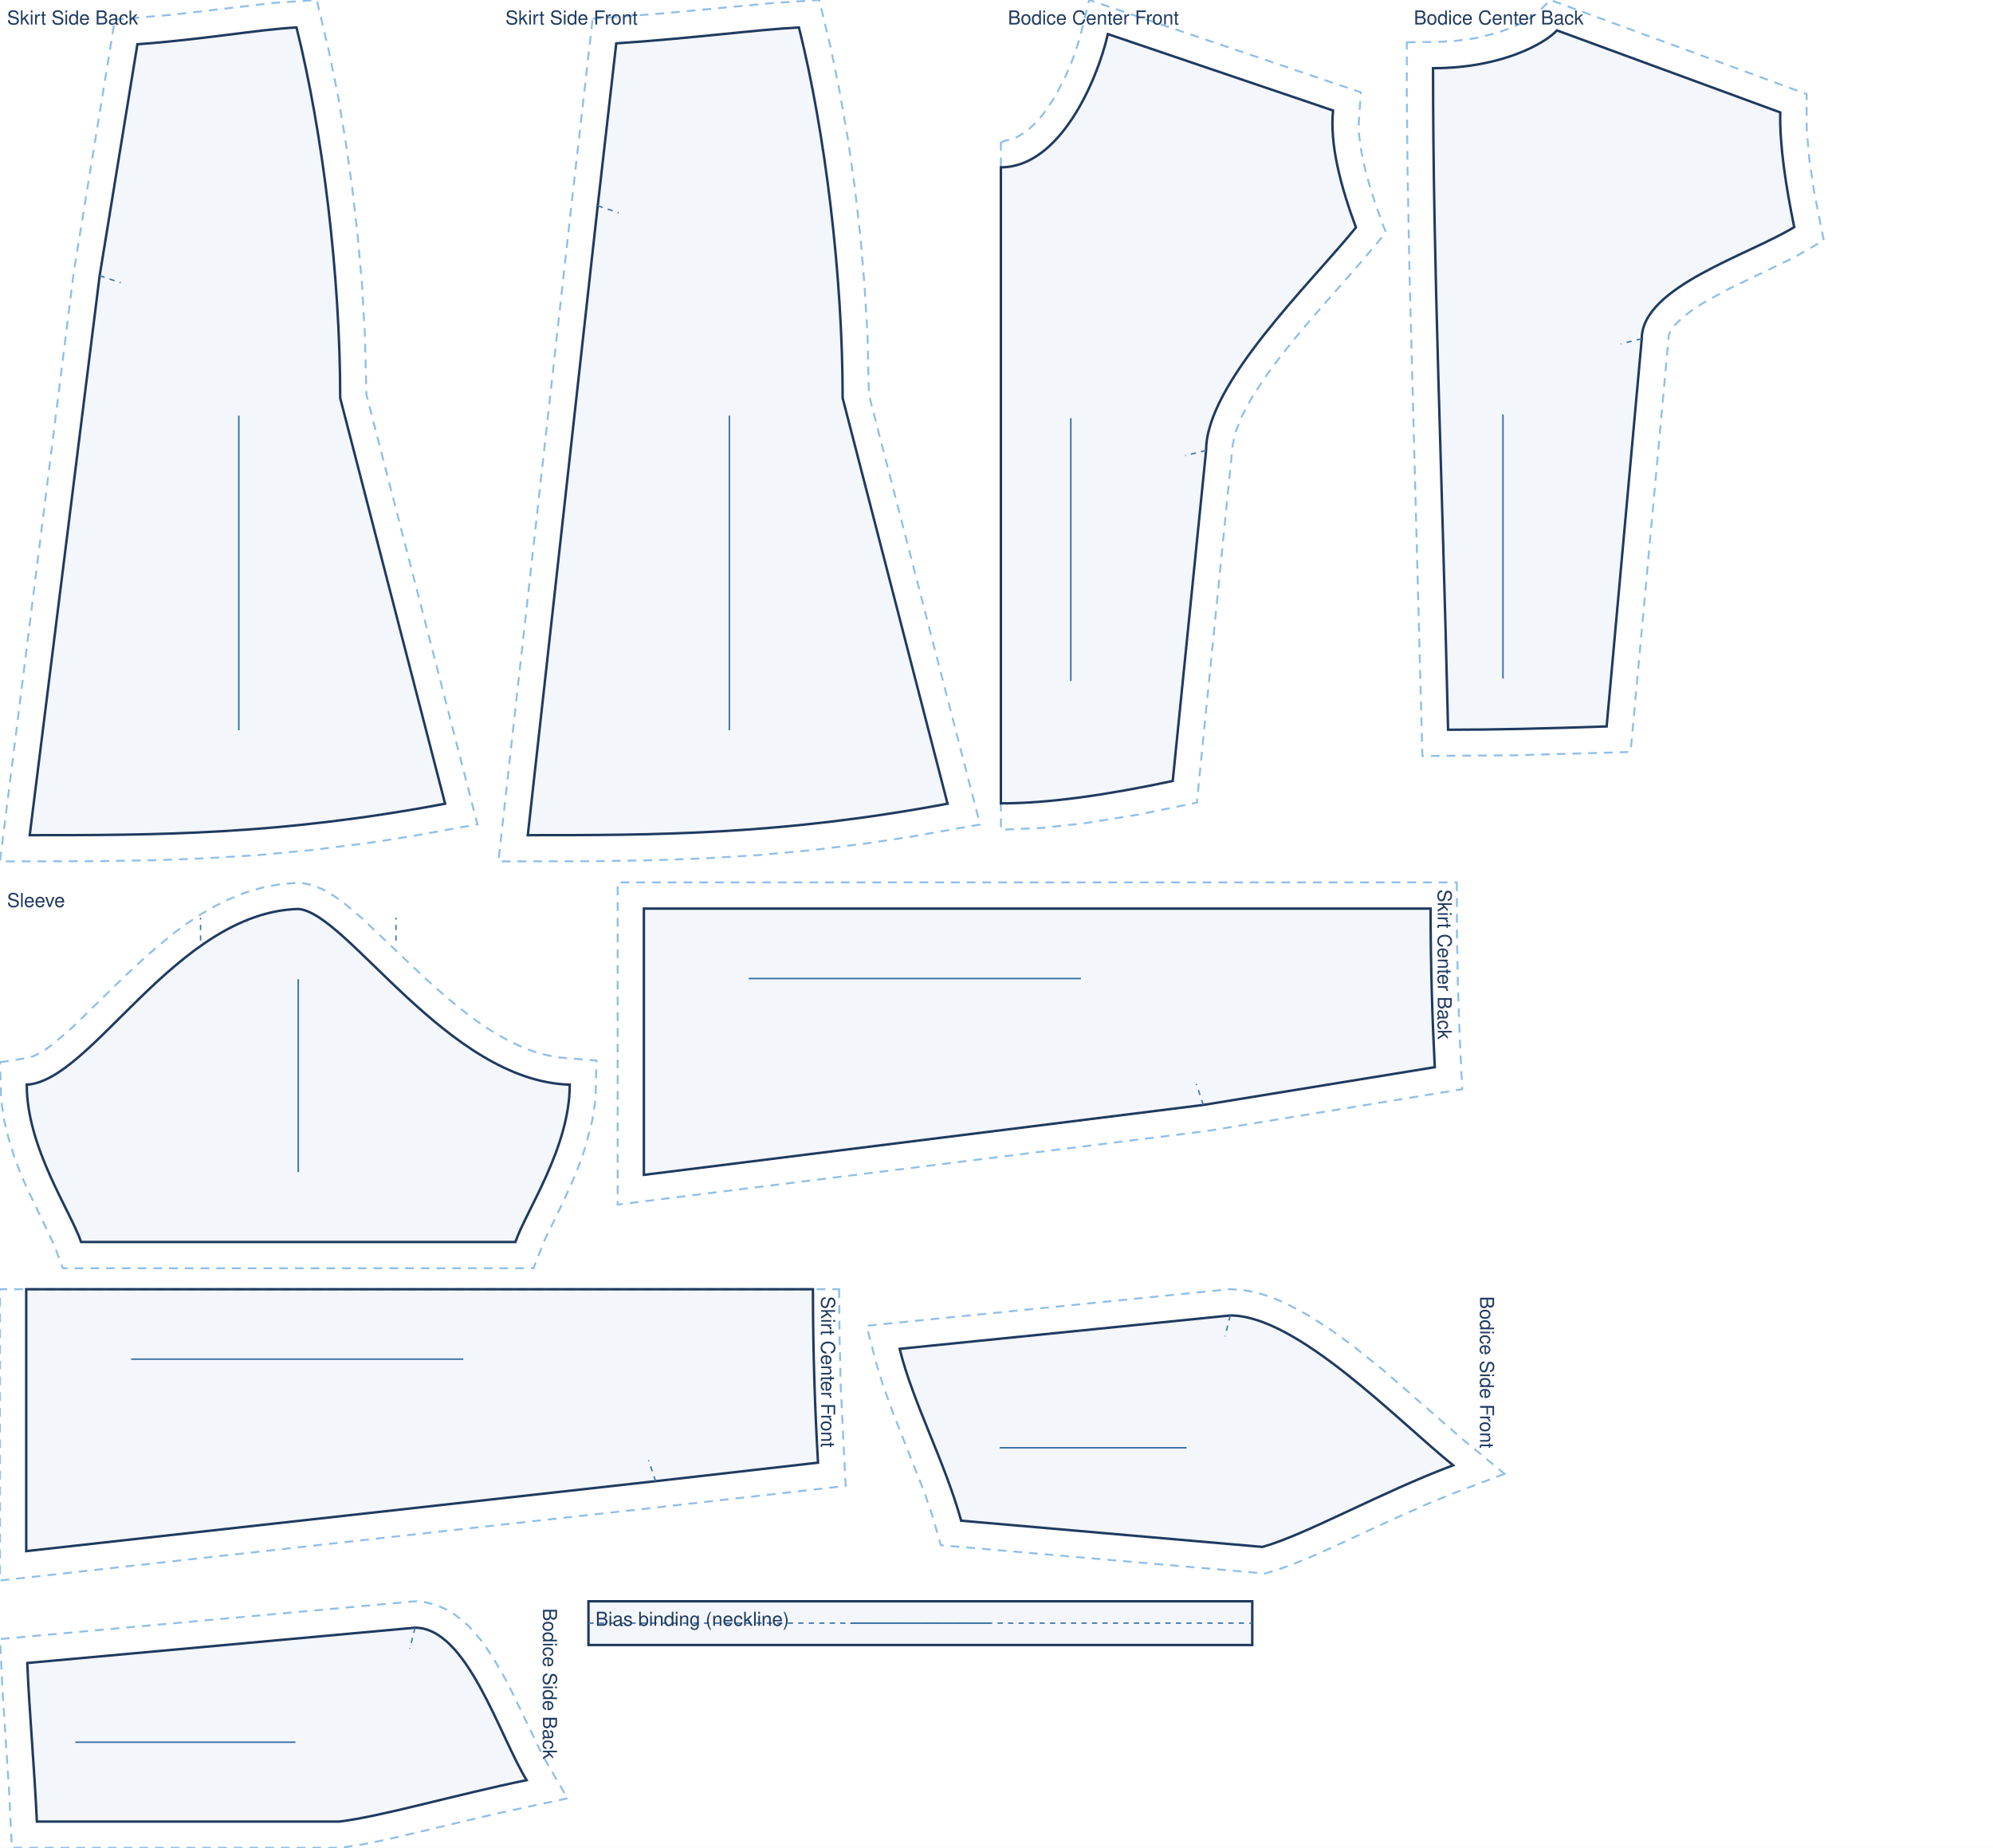
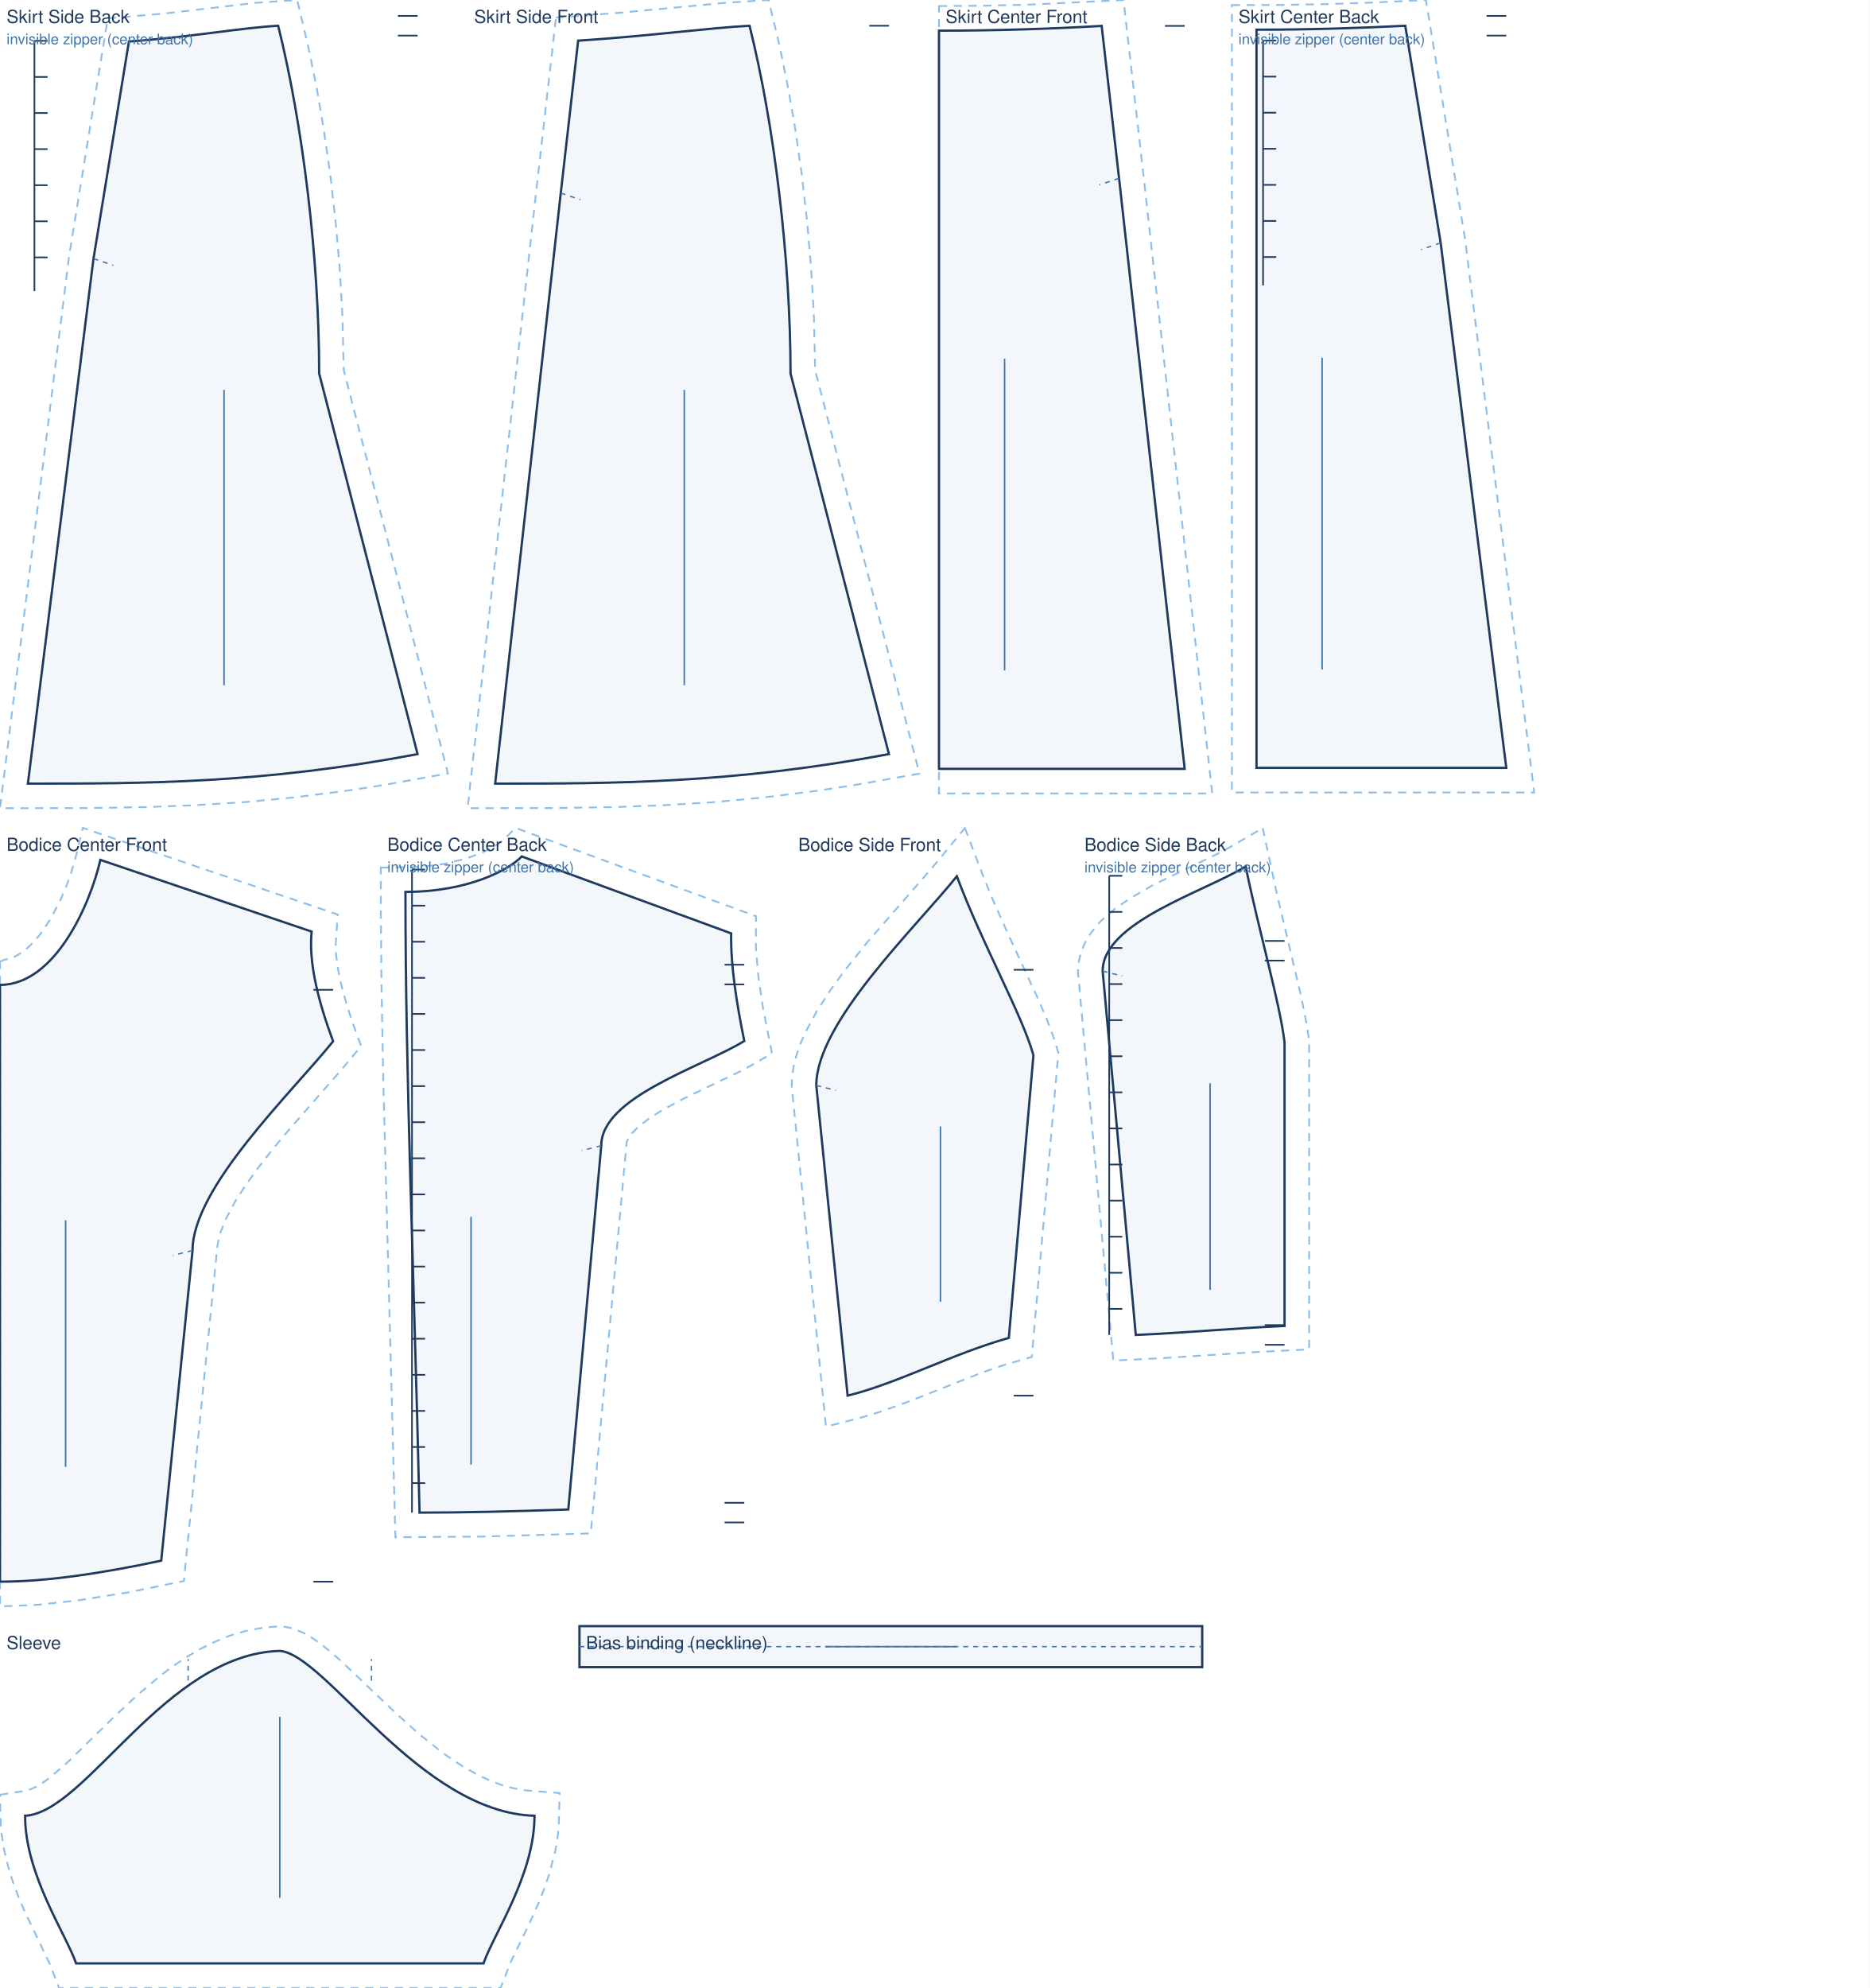
- <svg xmlns="http://www.w3.org/2000/svg" viewBox="0 0 1140.0 1056.9" width="100%" role="img">
-   <rect width="1140.0" height="1056.9" fill="#fff" />
+ <svg xmlns="http://www.w3.org/2000/svg" viewBox="0 0 1140.0 1211.9" width="100%" role="img">
+   <rect width="1140.0" height="1211.9" fill="#fff" />
  <path transform="translate(17.0 15.7)" d="M 48.7 -4.5 L 82.8 -7.4 L 139.2 -14.0 L 164.2 -15.7 L 170.8 12.2 L 176.0 37.3 L 180.5 63.8 L 184.4 91.2 L 187.6 119.2 L 190.1 147.4 L 191.7 175.5 L 192.6 210.0 L 256.1 455.8 L 216.7 462.9 L 194.0 466.4 L 161.5 470.5 L 130.6 473.4 L 101.0 475.2 L 72.6 476.3 L 35.9 476.9 L -17.0 477.0 L 25.2 139.9 Z" fill="none" stroke="#8fbfe8" stroke-width="1.1" stroke-dasharray="5 4" />
  <path transform="translate(17.0 15.7)" d="M 61.6 9.6 C 99.4 6.9 130.2 1.2 152.6 0.0 C 167.6 60.0 177.6 142.0 177.6 212.0 L 237.6 444.0 C 142.5 462.0 71.3 462.0 0.0 462.0 L 40.0 142.0 L 61.6 9.6 Z" fill="rgba(63,116,168,.06)" stroke="#1f3a5f" stroke-width="1.4" />
  <path transform="translate(17.0 15.7)" d="M 40.0 142.0 L 52.0 146.0" fill="none" stroke="#3f74a8" stroke-width="0.8" stroke-dasharray="3 3" />
+   <path transform="translate(17.0 15.7)" d="M 237.6 -6.0 L 225.6 -6.0 M 237.6 6.0 L 225.6 6.0 M 4.0 9.2 L 4.0 161.7 M 4.0 9.2 L 12.0 9.2 M 4.0 31.2 L 12.0 31.2 M 4.0 53.2 L 12.0 53.2 M 4.0 75.2 L 12.0 75.2 M 4.0 97.2 L 12.0 97.2 M 4.0 119.2 L 12.0 119.2 M 4.0 141.2 L 12.0 141.2" fill="none" stroke="#1f3a5f" stroke-width="1.0" />
  <line transform="translate(17.0 15.7)" x1="119.6" y1="222.0" x2="119.6" y2="402.0" stroke="#3f74a8" stroke-width="0.9" />
  <text transform="translate(17.0 15.7)" x="-13.0" y="-1.7" font-family="Helvetica,Arial,sans-serif" font-size="11" fill="#1f3a5f">Skirt Side Back</text>
+   <text transform="translate(17.0 15.7)" x="-13.0" y="11.3" font-family="Helvetica,Arial,sans-serif" font-size="9" fill="#3f74a8">invisible zipper (center back)</text>
  <path transform="translate(301.9 15.7)" d="M 37.1 -5.0 L 75.7 -7.9 L 140.5 -14.0 L 166.7 -15.7 L 173.4 12.2 L 178.5 37.3 L 183.1 63.8 L 187.0 91.2 L 190.2 119.2 L 192.6 147.4 L 194.3 175.5 L 195.1 210.0 L 258.7 455.9 L 219.0 462.9 L 196.1 466.4 L 163.2 470.5 L 132.0 473.4 L 102.1 475.2 L 73.3 476.3 L 36.2 476.9 L -16.8 477.0 L 25.1 100.3 Z" fill="none" stroke="#8fbfe8" stroke-width="1.1" stroke-dasharray="5 4" />
  <path transform="translate(301.9 15.7)" d="M 50.6 9.1 C 94.6 6.2 130.1 1.3 155.1 0.0 C 170.1 60.0 180.1 142.0 180.1 212.0 L 240.1 444.0 C 144.1 462.0 72.0 462.0 0.0 462.0 L 40.0 102.0 L 50.6 9.1 Z" fill="rgba(63,116,168,.06)" stroke="#1f3a5f" stroke-width="1.4" />
  <path transform="translate(301.9 15.7)" d="M 40.0 102.0 L 52.0 106.0" fill="none" stroke="#3f74a8" stroke-width="0.8" stroke-dasharray="3 3" />
+   <path transform="translate(301.9 15.7)" d="M 240.1 0.0 L 228.1 0.0" fill="none" stroke="#1f3a5f" stroke-width="1.0" />
  <line transform="translate(301.9 15.7)" x1="115.3" y1="222.0" x2="115.3" y2="402.0" stroke="#3f74a8" stroke-width="0.9" />
  <text transform="translate(301.9 15.7)" x="-12.8" y="-1.7" font-family="Helvetica,Arial,sans-serif" font-size="11" fill="#1f3a5f">Skirt Side Front</text>
-   <path transform="translate(572.5 19.5)" d="M 0.0 62.1 L 2.3 61.0 L 6.9 59.9 L 9.2 58.9 L 14.0 56.0 L 16.4 54.0 L 18.9 51.7 L 23.8 46.3 L 30.6 36.4 L 36.5 25.2 L 39.9 17.5 L 42.7 10.0 L 45.8 -0.3 L 50.5 -19.5 L 205.9 33.3 L 204.7 51.1 L 204.9 57.7 L 206.2 67.2 L 208.4 77.5 L 211.4 88.3 L 215.1 99.6 L 220.2 113.5 L 207.4 128.8 L 176.1 164.6 L 166.9 175.6 L 158.1 186.8 L 150.1 197.8 L 143.3 208.4 L 137.9 218.5 L 134.3 227.4 L 132.6 234.9 L 112.1 439.6 L 78.3 446.5 L 47.6 451.4 L 23.0 454.1 L 0.0 455.1 L 0.0 89.8 Z" fill="none" stroke="#8fbfe8" stroke-width="1.1" stroke-dasharray="5 4" />
-   <path transform="translate(572.5 19.5)" d="M 0.0 76.2 C 33.7 76.2 55.1 26.7 61.2 0.0 L 190.0 43.7 C 188.1 63.0 194.2 86.6 203.1 110.6 C 177.4 142.4 117.4 199.8 117.4 238.1 L 98.3 427.2 C 61.1 435.1 27.9 440.0 0.0 440.0 C 0.0 294.5 0.0 185.3 0.0 76.2 Z" fill="rgba(63,116,168,.06)" stroke="#1f3a5f" stroke-width="1.4" />
-   <path transform="translate(572.5 19.5)" d="M 117.4 238.1 L 105.4 241.1" fill="none" stroke="#3f74a8" stroke-width="0.8" stroke-dasharray="3 3" />
-   <line transform="translate(572.5 19.5)" x1="40.0" y1="219.7" x2="40.0" y2="370.0" stroke="#3f74a8" stroke-width="0.9" />
-   <text transform="translate(572.5 19.5)" x="4.0" y="-5.5" font-family="Helvetica,Arial,sans-serif" font-size="11" fill="#1f3a5f">Bodice Center Front</text>
-   <path transform="translate(819.7 17.4)" d="M -15.0 6.8 L 4.4 6.5 L 12.6 6.0 L 23.9 4.5 L 36.7 1.4 L 47.0 -2.4 L 54.6 -6.3 L 59.1 -9.4 L 67.1 -17.4 L 213.7 36.4 L 213.7 56.0 L 215.2 73.4 L 218.0 92.4 L 223.5 120.1 L 206.4 129.9 L 169.5 147.7 L 156.3 154.8 L 148.7 159.6 L 142.5 164.4 L 138.0 168.8 L 136.5 170.8 L 134.9 174.0 L 113.0 412.7 L 47.3 414.6 L -6.1 415.0 L -13.5 136.9 L -14.6 78.7 L -15.0 35.8 Z" fill="none" stroke="#8fbfe8" stroke-width="1.1" stroke-dasharray="5 4" />
-   <path transform="translate(819.7 17.4)" d="M 0.0 21.6 C 39.0 21.6 63.8 7.6 70.9 0.0 L 198.6 46.9 C 198.2 65.8 201.8 89.0 206.6 112.5 C 180.5 128.5 119.4 146.7 119.4 176.3 L 99.3 398.1 C 65.0 399.3 34.4 400.0 8.6 400.0 C 5.1 248.6 0.0 135.1 0.0 21.6 Z" fill="rgba(63,116,168,.06)" stroke="#1f3a5f" stroke-width="1.4" />
-   <path transform="translate(819.7 17.4)" d="M 119.4 176.3 L 107.4 179.3" fill="none" stroke="#3f74a8" stroke-width="0.8" stroke-dasharray="3 3" />
-   <line transform="translate(819.7 17.4)" x1="40.0" y1="219.7" x2="40.0" y2="370.7" stroke="#3f74a8" stroke-width="0.9" />
-   <text transform="translate(819.7 17.4)" x="-11.0" y="-3.4" font-family="Helvetica,Arial,sans-serif" font-size="11" fill="#1f3a5f">Bodice Center Back</text>
-   <path transform="translate(170.6 519.9)" d="M -170.6 87.7 L -154.1 85.1 L -151.5 84.2 L -148.1 82.6 L -144.1 80.1 L -139.7 76.8 L -129.8 68.3 L -100.3 39.5 L -86.8 26.9 L -72.2 14.6 L -64.5 8.9 L -56.4 3.5 L -48.1 -1.4 L -39.3 -5.7 L -30.2 -9.4 L -20.6 -12.2 L -10.7 -14.1 L 0.9 -15.1 L 8.0 -13.7 L 14.2 -11.1 L 19.9 -7.8 L 25.4 -4.0 L 36.2 5.1 L 72.1 39.2 L 85.3 51.0 L 99.0 61.9 L 106.1 66.9 L 113.1 71.3 L 120.2 75.3 L 127.4 78.7 L 134.5 81.5 L 141.6 83.5 L 148.6 84.9 L 170.6 86.7 L 170.1 105.8 L 169.7 111.1 L 168.1 121.3 L 164.3 136.0 L 161.1 145.3 L 157.6 154.1 L 152.1 166.4 L 141.0 189.2 L 134.6 205.5 L -134.6 205.5 L -139.9 191.6 L -155.8 158.3 L -159.4 149.8 L -162.8 140.7 L -165.7 131.2 L -168.1 121.3 L -169.7 111.1 L -170.1 105.8 Z" fill="none" stroke="#8fbfe8" stroke-width="1.1" stroke-dasharray="5 4" />
-   <path transform="translate(170.6 519.9)" d="M -155.3 100.5 C -118.0 98.5 -69.9 2.0 0.0 0.0 C 27.9 2.0 85.4 98.5 155.3 100.5 C 155.3 136.5 130.4 172.5 124.2 190.5 L -124.2 190.5 C -130.4 172.5 -155.3 136.5 -155.3 100.5 Z" fill="rgba(63,116,168,.06)" stroke="#1f3a5f" stroke-width="1.4" />
-   <path transform="translate(170.6 519.9)" d="M -55.9 18.1 L -55.9 5.0 M 55.9 18.1 L 55.9 5.0" fill="none" stroke="#3f74a8" stroke-width="0.8" stroke-dasharray="3 3" />
-   <line transform="translate(170.6 519.9)" x1="0.0" y1="40.2" x2="0.0" y2="150.5" stroke="#3f74a8" stroke-width="0.9" />
-   <text transform="translate(170.6 519.9)" x="-166.6" y="-1.1" font-family="Helvetica,Arial,sans-serif" font-size="11" fill="#1f3a5f">Sleeve</text>
-   <path transform="translate(818.3 519.7) rotate(90)" d="M -15.0 -15.0 L 16.0 -15.1 L 43.1 -15.6 L 72.4 -16.6 L 103.3 -18.1 L 127.2 127.9 L 169.3 465.0 L -15.0 465.0 Z" fill="none" stroke="#8fbfe8" stroke-width="1.1" stroke-dasharray="5 4" />
-   <path transform="translate(818.3 519.7) rotate(90)" d="M 0.0 0.0 C 32.7 0.0 63.1 -1.0 90.7 -2.4 L 112.3 130.0 L 152.3 450.0 L 0.0 450.0 L 0.0 0.0 Z" fill="rgba(63,116,168,.06)" stroke="#1f3a5f" stroke-width="1.4" />
-   <path transform="translate(818.3 519.7) rotate(90)" d="M 112.3 130.0 L 100.3 134.0" fill="none" stroke="#3f74a8" stroke-width="0.8" stroke-dasharray="3 3" />
-   <line transform="translate(818.3 519.7) rotate(90)" x1="40.0" y1="200.0" x2="40.0" y2="390.0" stroke="#3f74a8" stroke-width="0.9" />
-   <text transform="translate(818.3 519.7) rotate(90)" x="-11.0" y="-4.1" font-family="Helvetica,Arial,sans-serif" font-size="11" fill="#1f3a5f">Skirt Center Back</text>
-   <path transform="translate(465.0 737.4) rotate(90)" d="M 0.0 -15.0 L 26.3 -15.2 L 55.6 -15.9 L 112.5 -18.7 L 124.7 88.3 L 166.6 465.0 L 0.0 465.0 Z" fill="none" stroke="#8fbfe8" stroke-width="1.1" stroke-dasharray="5 4" />
-   <path transform="translate(465.0 737.4) rotate(90)" d="M 0.0 0.0 C 36.1 0.0 69.4 -1.2 99.2 -2.9 L 109.8 90.0 L 149.8 450.0 L 0.0 450.0 L 0.0 0.0 Z" fill="rgba(63,116,168,.06)" stroke="#1f3a5f" stroke-width="1.4" />
-   <path transform="translate(465.0 737.4) rotate(90)" d="M 109.8 90.0 L 97.8 94.0" fill="none" stroke="#3f74a8" stroke-width="0.8" stroke-dasharray="3 3" />
-   <line transform="translate(465.0 737.4) rotate(90)" x1="40.0" y1="200.0" x2="40.0" y2="390.0" stroke="#3f74a8" stroke-width="0.9" />
-   <text transform="translate(465.0 737.4) rotate(90)" x="4.0" y="-4.7" font-family="Helvetica,Arial,sans-serif" font-size="11" fill="#1f3a5f">Skirt Center Front</text>
-   <path transform="translate(831.2 752.4) rotate(90)" d="M 90.6 -29.4 L 101.7 -0.2 L 107.9 14.9 L 116.9 35.1 L 134.4 73.0 L 140.0 85.8 L 144.5 97.7 L 147.6 107.6 L 131.4 293.0 L 113.3 298.3 L 101.1 302.5 L 56.0 320.3 L 39.4 326.3 L 26.9 330.1 L 5.9 335.5 L -15.0 127.8 L -14.6 120.8 L -13.5 114.2 L -11.7 107.8 L -9.4 101.4 L -6.6 95.1 L 0.1 82.6 L 8.0 70.3 L 16.8 58.1 L 31.0 40.3 L 70.9 -5.5 Z" fill="none" stroke="#8fbfe8" stroke-width="1.1" stroke-dasharray="5 4" />
-   <path transform="translate(831.2 752.4) rotate(90)" d="M 85.7 0.0 C 101.3 41.6 125.6 84.6 132.4 109.1 L 117.4 281.4 C 82.8 291.1 49.9 309.0 19.1 316.6 L 0.0 127.5 C 0.0 89.2 60.0 31.9 85.7 0.0 Z" fill="rgba(63,116,168,.06)" stroke="#1f3a5f" stroke-width="1.4" />
-   <path transform="translate(831.2 752.4) rotate(90)" d="M 0.0 127.5 L 12.0 130.5" fill="none" stroke="#3f74a8" stroke-width="0.8" stroke-dasharray="3 3" />
-   <line transform="translate(831.2 752.4) rotate(90)" x1="75.7" y1="152.5" x2="75.7" y2="259.4" stroke="#3f74a8" stroke-width="0.9" />
-   <text transform="translate(831.2 752.4) rotate(90)" x="-11.0" y="-15.4" font-family="Helvetica,Arial,sans-serif" font-size="11" fill="#1f3a5f">Bodice Side Front</text>
-   <path transform="translate(301.2 931.0) rotate(90)" d="M 97.6 -23.4 L 106.3 17.1 L 120.9 78.7 L 124.1 94.7 L 125.9 106.2 L 125.9 294.4 L 92.1 296.1 L 35.4 299.8 L 6.5 301.2 L -15.1 63.8 L -14.5 57.6 L -13.0 51.8 L -10.7 46.4 L -7.8 41.5 L -4.4 37.0 L -0.7 32.9 L 7.6 25.7 L 16.8 19.4 L 31.5 10.9 L 69.2 -7.3 L 76.4 -11.1 Z" fill="none" stroke="#8fbfe8" stroke-width="1.1" stroke-dasharray="5 4" />
-   <path transform="translate(301.2 931.0) rotate(90)" d="M 87.2 0.0 C 95.6 40.9 108.0 83.0 110.9 107.2 L 110.9 280.1 C 79.0 281.6 48.6 284.4 20.2 285.6 L 0.0 63.8 C 0.0 34.1 61.0 15.9 87.2 0.0 Z" fill="rgba(63,116,168,.06)" stroke="#1f3a5f" stroke-width="1.4" />
-   <path transform="translate(301.2 931.0) rotate(90)" d="M 0.0 63.8 L 12.0 66.8" fill="none" stroke="#3f74a8" stroke-width="0.8" stroke-dasharray="3 3" />
-   <line transform="translate(301.2 931.0) rotate(90)" x1="65.5" y1="132.2" x2="65.5" y2="258.1" stroke="#3f74a8" stroke-width="0.9" />
-   <text transform="translate(301.2 931.0) rotate(90)" x="-11.1" y="-9.4" font-family="Helvetica,Arial,sans-serif" font-size="11" fill="#1f3a5f">Bodice Side Back</text>
-   <path transform="translate(336.6 915.9)" d="M 0.0 0.0 L 379.7 0.0 L 379.7 25.0 L 0.0 25.0 Z" fill="rgba(63,116,168,.06)" stroke="#1f3a5f" stroke-width="1.4" />
-   <path transform="translate(336.6 915.9)" d="M 0.0 12.5 L 379.7 12.5" fill="none" stroke="#3f74a8" stroke-width="0.8" stroke-dasharray="3 3" />
-   <line transform="translate(336.6 915.9)" x1="149.8" y1="12.5" x2="229.8" y2="12.5" stroke="#3f74a8" stroke-width="0.9" />
-   <text transform="translate(336.6 915.9)" x="4.0" y="14.0" font-family="Helvetica,Arial,sans-serif" font-size="11" fill="#1f3a5f">Bias binding (neckline)</text>
+   <path transform="translate(572.5 18.7)" d="M 0.0 -15.0 L 26.3 -15.2 L 55.6 -15.9 L 112.5 -18.7 L 124.7 88.3 L 166.6 465.0 L 0.0 465.0 Z" fill="none" stroke="#8fbfe8" stroke-width="1.1" stroke-dasharray="5 4" />
+   <path transform="translate(572.5 18.7)" d="M 0.0 0.0 C 36.1 0.0 69.4 -1.2 99.2 -2.9 L 109.8 90.0 L 149.8 450.0 L 0.0 450.0 L 0.0 0.0 Z" fill="rgba(63,116,168,.06)" stroke="#1f3a5f" stroke-width="1.4" />
+   <path transform="translate(572.5 18.7)" d="M 109.8 90.0 L 97.8 94.0" fill="none" stroke="#3f74a8" stroke-width="0.8" stroke-dasharray="3 3" />
+   <path transform="translate(572.5 18.7)" d="M 149.8 -2.9 L 137.8 -2.9" fill="none" stroke="#1f3a5f" stroke-width="1.0" />
+   <line transform="translate(572.5 18.7)" x1="40.0" y1="200.0" x2="40.0" y2="390.0" stroke="#3f74a8" stroke-width="0.9" />
+   <text transform="translate(572.5 18.7)" x="4.0" y="-4.7" font-family="Helvetica,Arial,sans-serif" font-size="11" fill="#1f3a5f">Skirt Center Front</text>
+   <path transform="translate(766.1 18.1)" d="M -15.0 -15.0 L 16.0 -15.1 L 43.1 -15.6 L 72.4 -16.6 L 103.3 -18.1 L 127.2 127.9 L 169.3 465.0 L -15.0 465.0 Z" fill="none" stroke="#8fbfe8" stroke-width="1.1" stroke-dasharray="5 4" />
+   <path transform="translate(766.1 18.1)" d="M 0.0 0.0 C 32.7 0.0 63.1 -1.0 90.7 -2.4 L 112.3 130.0 L 152.3 450.0 L 0.0 450.0 L 0.0 0.0 Z" fill="rgba(63,116,168,.06)" stroke="#1f3a5f" stroke-width="1.4" />
+   <path transform="translate(766.1 18.1)" d="M 112.3 130.0 L 100.3 134.0" fill="none" stroke="#3f74a8" stroke-width="0.8" stroke-dasharray="3 3" />
+   <path transform="translate(766.1 18.1)" d="M 152.3 -8.4 L 140.3 -8.4 M 152.3 3.6 L 140.3 3.6 M 4.0 6.6 L 4.0 155.9 M 4.0 6.6 L 12.0 6.6 M 4.0 28.6 L 12.0 28.6 M 4.0 50.6 L 12.0 50.6 M 4.0 72.6 L 12.0 72.6 M 4.0 94.6 L 12.0 94.6 M 4.0 116.6 L 12.0 116.6 M 4.0 138.6 L 12.0 138.6" fill="none" stroke="#1f3a5f" stroke-width="1.0" />
+   <line transform="translate(766.1 18.1)" x1="40.0" y1="200.0" x2="40.0" y2="390.0" stroke="#3f74a8" stroke-width="0.9" />
+   <text transform="translate(766.1 18.1)" x="-11.0" y="-4.1" font-family="Helvetica,Arial,sans-serif" font-size="11" fill="#1f3a5f">Skirt Center Back</text>
+   <text transform="translate(766.1 18.1)" x="-11.0" y="8.9" font-family="Helvetica,Arial,sans-serif" font-size="9" fill="#3f74a8">invisible zipper (center back)</text>
+   <path transform="translate(0.0 524.2)" d="M 0.0 62.1 L 2.3 61.0 L 6.9 59.9 L 9.2 58.9 L 14.0 56.0 L 16.4 54.0 L 18.9 51.7 L 23.8 46.3 L 30.6 36.4 L 36.5 25.2 L 39.9 17.5 L 42.7 10.0 L 45.8 -0.3 L 50.5 -19.5 L 205.9 33.3 L 204.7 51.1 L 204.9 57.7 L 206.2 67.2 L 208.4 77.5 L 211.4 88.3 L 215.1 99.6 L 220.2 113.5 L 207.4 128.8 L 176.1 164.6 L 166.9 175.6 L 158.1 186.8 L 150.1 197.8 L 143.3 208.4 L 137.9 218.5 L 134.3 227.4 L 132.6 234.9 L 112.1 439.6 L 78.3 446.5 L 47.6 451.4 L 23.0 454.1 L 0.0 455.1 L 0.0 89.8 Z" fill="none" stroke="#8fbfe8" stroke-width="1.1" stroke-dasharray="5 4" />
+   <path transform="translate(0.0 524.2)" d="M 0.0 76.2 C 33.7 76.2 55.1 26.7 61.2 0.0 L 190.0 43.7 C 188.1 63.0 194.2 86.6 203.1 110.6 C 177.4 142.4 117.4 199.8 117.4 238.1 L 98.3 427.2 C 61.1 435.1 27.9 440.0 0.0 440.0 C 0.0 294.5 0.0 185.3 0.0 76.2 Z" fill="rgba(63,116,168,.06)" stroke="#1f3a5f" stroke-width="1.4" />
+   <path transform="translate(0.0 524.2)" d="M 117.4 238.1 L 105.4 241.1" fill="none" stroke="#3f74a8" stroke-width="0.8" stroke-dasharray="3 3" />
+   <path transform="translate(0.0 524.2)" d="M 203.1 79.2 L 191.1 79.2 M 203.1 440.0 L 191.1 440.0" fill="none" stroke="#1f3a5f" stroke-width="1.0" />
+   <line transform="translate(0.0 524.2)" x1="40.0" y1="219.7" x2="40.0" y2="370.0" stroke="#3f74a8" stroke-width="0.9" />
+   <text transform="translate(0.0 524.2)" x="4.0" y="-5.5" font-family="Helvetica,Arial,sans-serif" font-size="11" fill="#1f3a5f">Bodice Center Front</text>
+   <path transform="translate(247.2 522.1)" d="M -15.0 6.8 L 4.4 6.5 L 12.6 6.0 L 23.9 4.5 L 36.7 1.4 L 47.0 -2.4 L 54.6 -6.3 L 59.1 -9.4 L 67.1 -17.4 L 213.7 36.4 L 213.7 56.0 L 215.2 73.4 L 218.0 92.4 L 223.5 120.1 L 206.4 129.9 L 169.5 147.7 L 156.3 154.8 L 148.7 159.6 L 142.5 164.4 L 138.0 168.8 L 136.5 170.8 L 134.9 174.0 L 113.0 412.7 L 47.3 414.6 L -6.1 415.0 L -13.5 136.9 L -14.6 78.7 L -15.0 35.8 Z" fill="none" stroke="#8fbfe8" stroke-width="1.1" stroke-dasharray="5 4" />
+   <path transform="translate(247.2 522.1)" d="M 0.0 21.6 C 39.0 21.6 63.8 7.6 70.9 0.0 L 198.6 46.9 C 198.2 65.8 201.8 89.0 206.6 112.5 C 180.5 128.5 119.4 146.7 119.4 176.3 L 99.3 398.1 C 65.0 399.3 34.4 400.0 8.6 400.0 C 5.1 248.6 0.0 135.1 0.0 21.6 Z" fill="rgba(63,116,168,.06)" stroke="#1f3a5f" stroke-width="1.4" />
+   <path transform="translate(247.2 522.1)" d="M 119.4 176.3 L 107.4 179.3" fill="none" stroke="#3f74a8" stroke-width="0.8" stroke-dasharray="3 3" />
+   <path transform="translate(247.2 522.1)" d="M 206.6 66.0 L 194.6 66.0 M 206.6 78.0 L 194.6 78.0 M 206.6 394.0 L 194.6 394.0 M 206.6 406.0 L 194.6 406.0 M 4.0 8.0 L 4.0 400.0 M 4.0 8.0 L 12.0 8.0 M 4.0 30.0 L 12.0 30.0 M 4.0 52.0 L 12.0 52.0 M 4.0 74.0 L 12.0 74.0 M 4.0 96.0 L 12.0 96.0 M 4.0 118.0 L 12.0 118.0 M 4.0 140.0 L 12.0 140.0 M 4.0 162.0 L 12.0 162.0 M 4.0 184.0 L 12.0 184.0 M 4.0 206.0 L 12.0 206.0 M 4.0 228.0 L 12.0 228.0 M 4.0 250.0 L 12.0 250.0 M 4.0 272.0 L 12.0 272.0 M 4.0 294.0 L 12.0 294.0 M 4.0 316.0 L 12.0 316.0 M 4.0 338.0 L 12.0 338.0 M 4.0 360.0 L 12.0 360.0 M 4.0 382.0 L 12.0 382.0" fill="none" stroke="#1f3a5f" stroke-width="1.0" />
+   <line transform="translate(247.2 522.1)" x1="40.0" y1="219.7" x2="40.0" y2="370.7" stroke="#3f74a8" stroke-width="0.9" />
+   <text transform="translate(247.2 522.1)" x="-11.0" y="-3.4" font-family="Helvetica,Arial,sans-serif" font-size="11" fill="#1f3a5f">Bodice Center Back</text>
+   <text transform="translate(247.2 522.1)" x="-11.0" y="9.6" font-family="Helvetica,Arial,sans-serif" font-size="9" fill="#3f74a8">invisible zipper (center back)</text>
+   <path transform="translate(497.7 534.2)" d="M 90.6 -29.4 L 101.7 -0.2 L 107.9 14.9 L 116.9 35.1 L 134.4 73.0 L 140.0 85.8 L 144.5 97.7 L 147.6 107.6 L 131.4 293.0 L 113.3 298.3 L 101.1 302.5 L 56.0 320.3 L 39.4 326.3 L 26.9 330.1 L 5.9 335.5 L -15.0 127.8 L -14.6 120.8 L -13.5 114.2 L -11.7 107.8 L -9.4 101.4 L -6.6 95.1 L 0.1 82.6 L 8.0 70.3 L 16.8 58.1 L 31.0 40.3 L 70.9 -5.5 Z" fill="none" stroke="#8fbfe8" stroke-width="1.1" stroke-dasharray="5 4" />
+   <path transform="translate(497.7 534.2)" d="M 85.7 0.0 C 101.3 41.6 125.6 84.6 132.4 109.1 L 117.4 281.4 C 82.8 291.1 49.9 309.0 19.1 316.6 L 0.0 127.5 C 0.0 89.2 60.0 31.9 85.7 0.0 Z" fill="rgba(63,116,168,.06)" stroke="#1f3a5f" stroke-width="1.4" />
+   <path transform="translate(497.7 534.2)" d="M 0.0 127.5 L 12.0 130.5" fill="none" stroke="#3f74a8" stroke-width="0.8" stroke-dasharray="3 3" />
+   <path transform="translate(497.7 534.2)" d="M 132.4 57.0 L 120.4 57.0 M 132.4 316.6 L 120.4 316.6" fill="none" stroke="#1f3a5f" stroke-width="1.0" />
+   <line transform="translate(497.7 534.2)" x1="75.7" y1="152.5" x2="75.7" y2="259.4" stroke="#3f74a8" stroke-width="0.9" />
+   <text transform="translate(497.7 534.2)" x="-11.0" y="-15.4" font-family="Helvetica,Arial,sans-serif" font-size="11" fill="#1f3a5f">Bodice Side Front</text>
+   <path transform="translate(672.3 528.2)" d="M 97.6 -23.4 L 106.3 17.1 L 120.9 78.7 L 124.1 94.7 L 125.9 106.2 L 125.9 294.4 L 92.1 296.1 L 35.4 299.8 L 6.5 301.2 L -15.1 63.8 L -14.5 57.6 L -13.0 51.8 L -10.7 46.4 L -7.8 41.5 L -4.4 37.0 L -0.7 32.9 L 7.6 25.7 L 16.8 19.4 L 31.5 10.9 L 69.2 -7.3 L 76.4 -11.1 Z" fill="none" stroke="#8fbfe8" stroke-width="1.1" stroke-dasharray="5 4" />
+   <path transform="translate(672.3 528.2)" d="M 87.2 0.0 C 95.6 40.9 108.0 83.0 110.9 107.2 L 110.9 280.1 C 79.0 281.6 48.6 284.4 20.2 285.6 L 0.0 63.8 C 0.0 34.1 61.0 15.9 87.2 0.0 Z" fill="rgba(63,116,168,.06)" stroke="#1f3a5f" stroke-width="1.4" />
+   <path transform="translate(672.3 528.2)" d="M 0.0 63.8 L 12.0 66.8" fill="none" stroke="#3f74a8" stroke-width="0.8" stroke-dasharray="3 3" />
+   <path transform="translate(672.3 528.2)" d="M 110.9 45.4 L 98.9 45.4 M 110.9 57.4 L 98.9 57.4 M 110.9 279.6 L 98.9 279.6 M 110.9 291.6 L 98.9 291.6 M 4.0 5.7 L 4.0 285.6 M 4.0 5.7 L 12.0 5.7 M 4.0 27.7 L 12.0 27.7 M 4.0 49.7 L 12.0 49.7 M 4.0 71.7 L 12.0 71.7 M 4.0 93.7 L 12.0 93.7 M 4.0 115.7 L 12.0 115.7 M 4.0 137.7 L 12.0 137.7 M 4.0 159.7 L 12.0 159.7 M 4.0 181.7 L 12.0 181.7 M 4.0 203.7 L 12.0 203.7 M 4.0 225.7 L 12.0 225.7 M 4.0 247.7 L 12.0 247.7 M 4.0 269.7 L 12.0 269.7" fill="none" stroke="#1f3a5f" stroke-width="1.0" />
+   <line transform="translate(672.3 528.2)" x1="65.5" y1="132.2" x2="65.5" y2="258.1" stroke="#3f74a8" stroke-width="0.9" />
+   <text transform="translate(672.3 528.2)" x="-11.1" y="-9.4" font-family="Helvetica,Arial,sans-serif" font-size="11" fill="#1f3a5f">Bodice Side Back</text>
+   <text transform="translate(672.3 528.2)" x="-11.1" y="3.6" font-family="Helvetica,Arial,sans-serif" font-size="9" fill="#3f74a8">invisible zipper (center back)</text>
+   <path transform="translate(170.6 1006.4)" d="M -170.6 87.7 L -154.1 85.1 L -151.5 84.2 L -148.1 82.6 L -144.1 80.1 L -139.7 76.8 L -129.8 68.3 L -100.3 39.5 L -86.8 26.9 L -72.2 14.6 L -64.5 8.9 L -56.4 3.5 L -48.1 -1.4 L -39.3 -5.7 L -30.2 -9.4 L -20.6 -12.2 L -10.7 -14.1 L 0.9 -15.1 L 8.0 -13.7 L 14.2 -11.1 L 19.9 -7.8 L 25.4 -4.0 L 36.2 5.1 L 72.1 39.2 L 85.3 51.0 L 99.0 61.9 L 106.1 66.9 L 113.1 71.3 L 120.2 75.3 L 127.4 78.7 L 134.5 81.5 L 141.6 83.5 L 148.6 84.9 L 170.6 86.7 L 170.1 105.8 L 169.7 111.1 L 168.1 121.3 L 164.3 136.0 L 161.1 145.3 L 157.6 154.1 L 152.1 166.4 L 141.0 189.2 L 134.6 205.5 L -134.6 205.5 L -139.9 191.6 L -155.8 158.3 L -159.4 149.8 L -162.8 140.7 L -165.7 131.2 L -168.1 121.3 L -169.7 111.1 L -170.1 105.8 Z" fill="none" stroke="#8fbfe8" stroke-width="1.1" stroke-dasharray="5 4" />
+   <path transform="translate(170.6 1006.4)" d="M -155.3 100.5 C -118.0 98.5 -69.9 2.0 0.0 0.0 C 27.9 2.0 85.4 98.5 155.3 100.5 C 155.3 136.5 130.4 172.5 124.2 190.5 L -124.2 190.5 C -130.4 172.5 -155.3 136.5 -155.3 100.5 Z" fill="rgba(63,116,168,.06)" stroke="#1f3a5f" stroke-width="1.4" />
+   <path transform="translate(170.6 1006.4)" d="M -55.9 18.1 L -55.9 5.0 M 55.9 18.1 L 55.9 5.0" fill="none" stroke="#3f74a8" stroke-width="0.8" stroke-dasharray="3 3" />
+   <line transform="translate(170.6 1006.4)" x1="0.0" y1="40.2" x2="0.0" y2="150.5" stroke="#3f74a8" stroke-width="0.9" />
+   <text transform="translate(170.6 1006.4)" x="-166.6" y="-1.1" font-family="Helvetica,Arial,sans-serif" font-size="11" fill="#1f3a5f">Sleeve</text>
+   <path transform="translate(353.3 991.3)" d="M 0.0 0.0 L 379.7 0.0 L 379.7 25.0 L 0.0 25.0 Z" fill="rgba(63,116,168,.06)" stroke="#1f3a5f" stroke-width="1.4" />
+   <path transform="translate(353.3 991.3)" d="M 0.0 12.5 L 379.7 12.5" fill="none" stroke="#3f74a8" stroke-width="0.8" stroke-dasharray="3 3" />
+   <line transform="translate(353.3 991.3)" x1="149.8" y1="12.5" x2="229.8" y2="12.5" stroke="#3f74a8" stroke-width="0.9" />
+   <text transform="translate(353.3 991.3)" x="4.0" y="14.0" font-family="Helvetica,Arial,sans-serif" font-size="11" fill="#1f3a5f">Bias binding (neckline)</text>
</svg>
